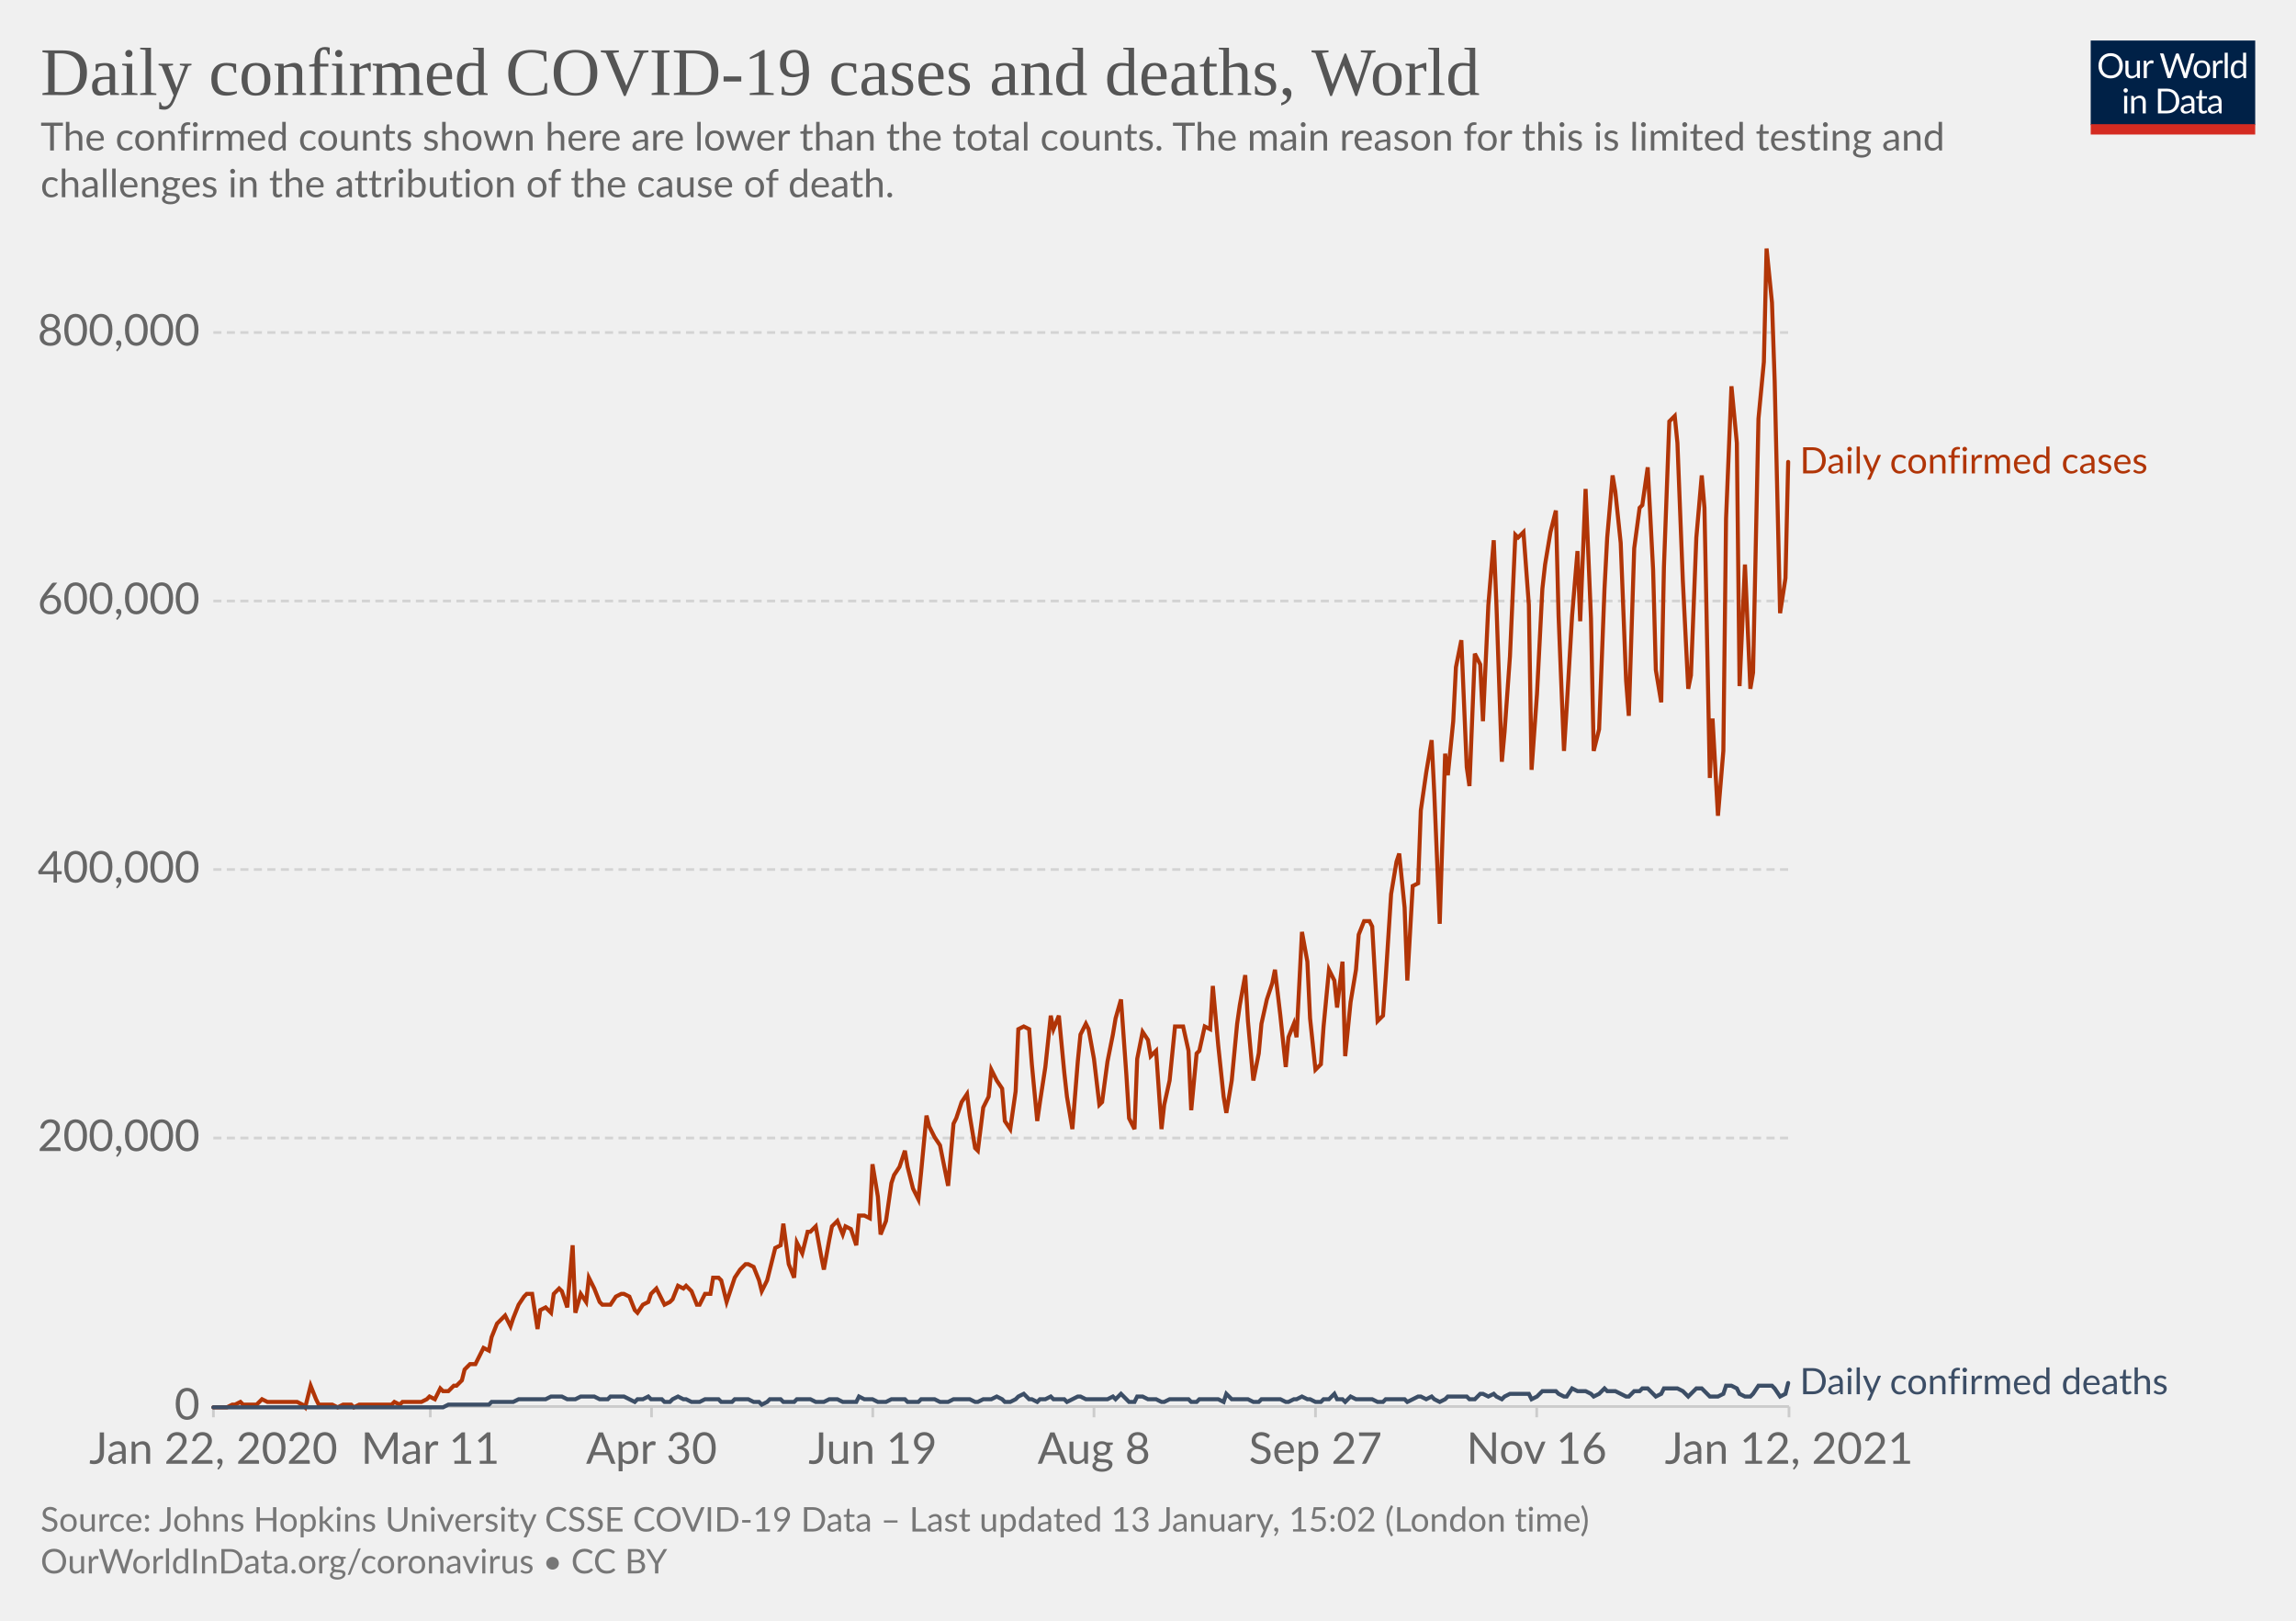
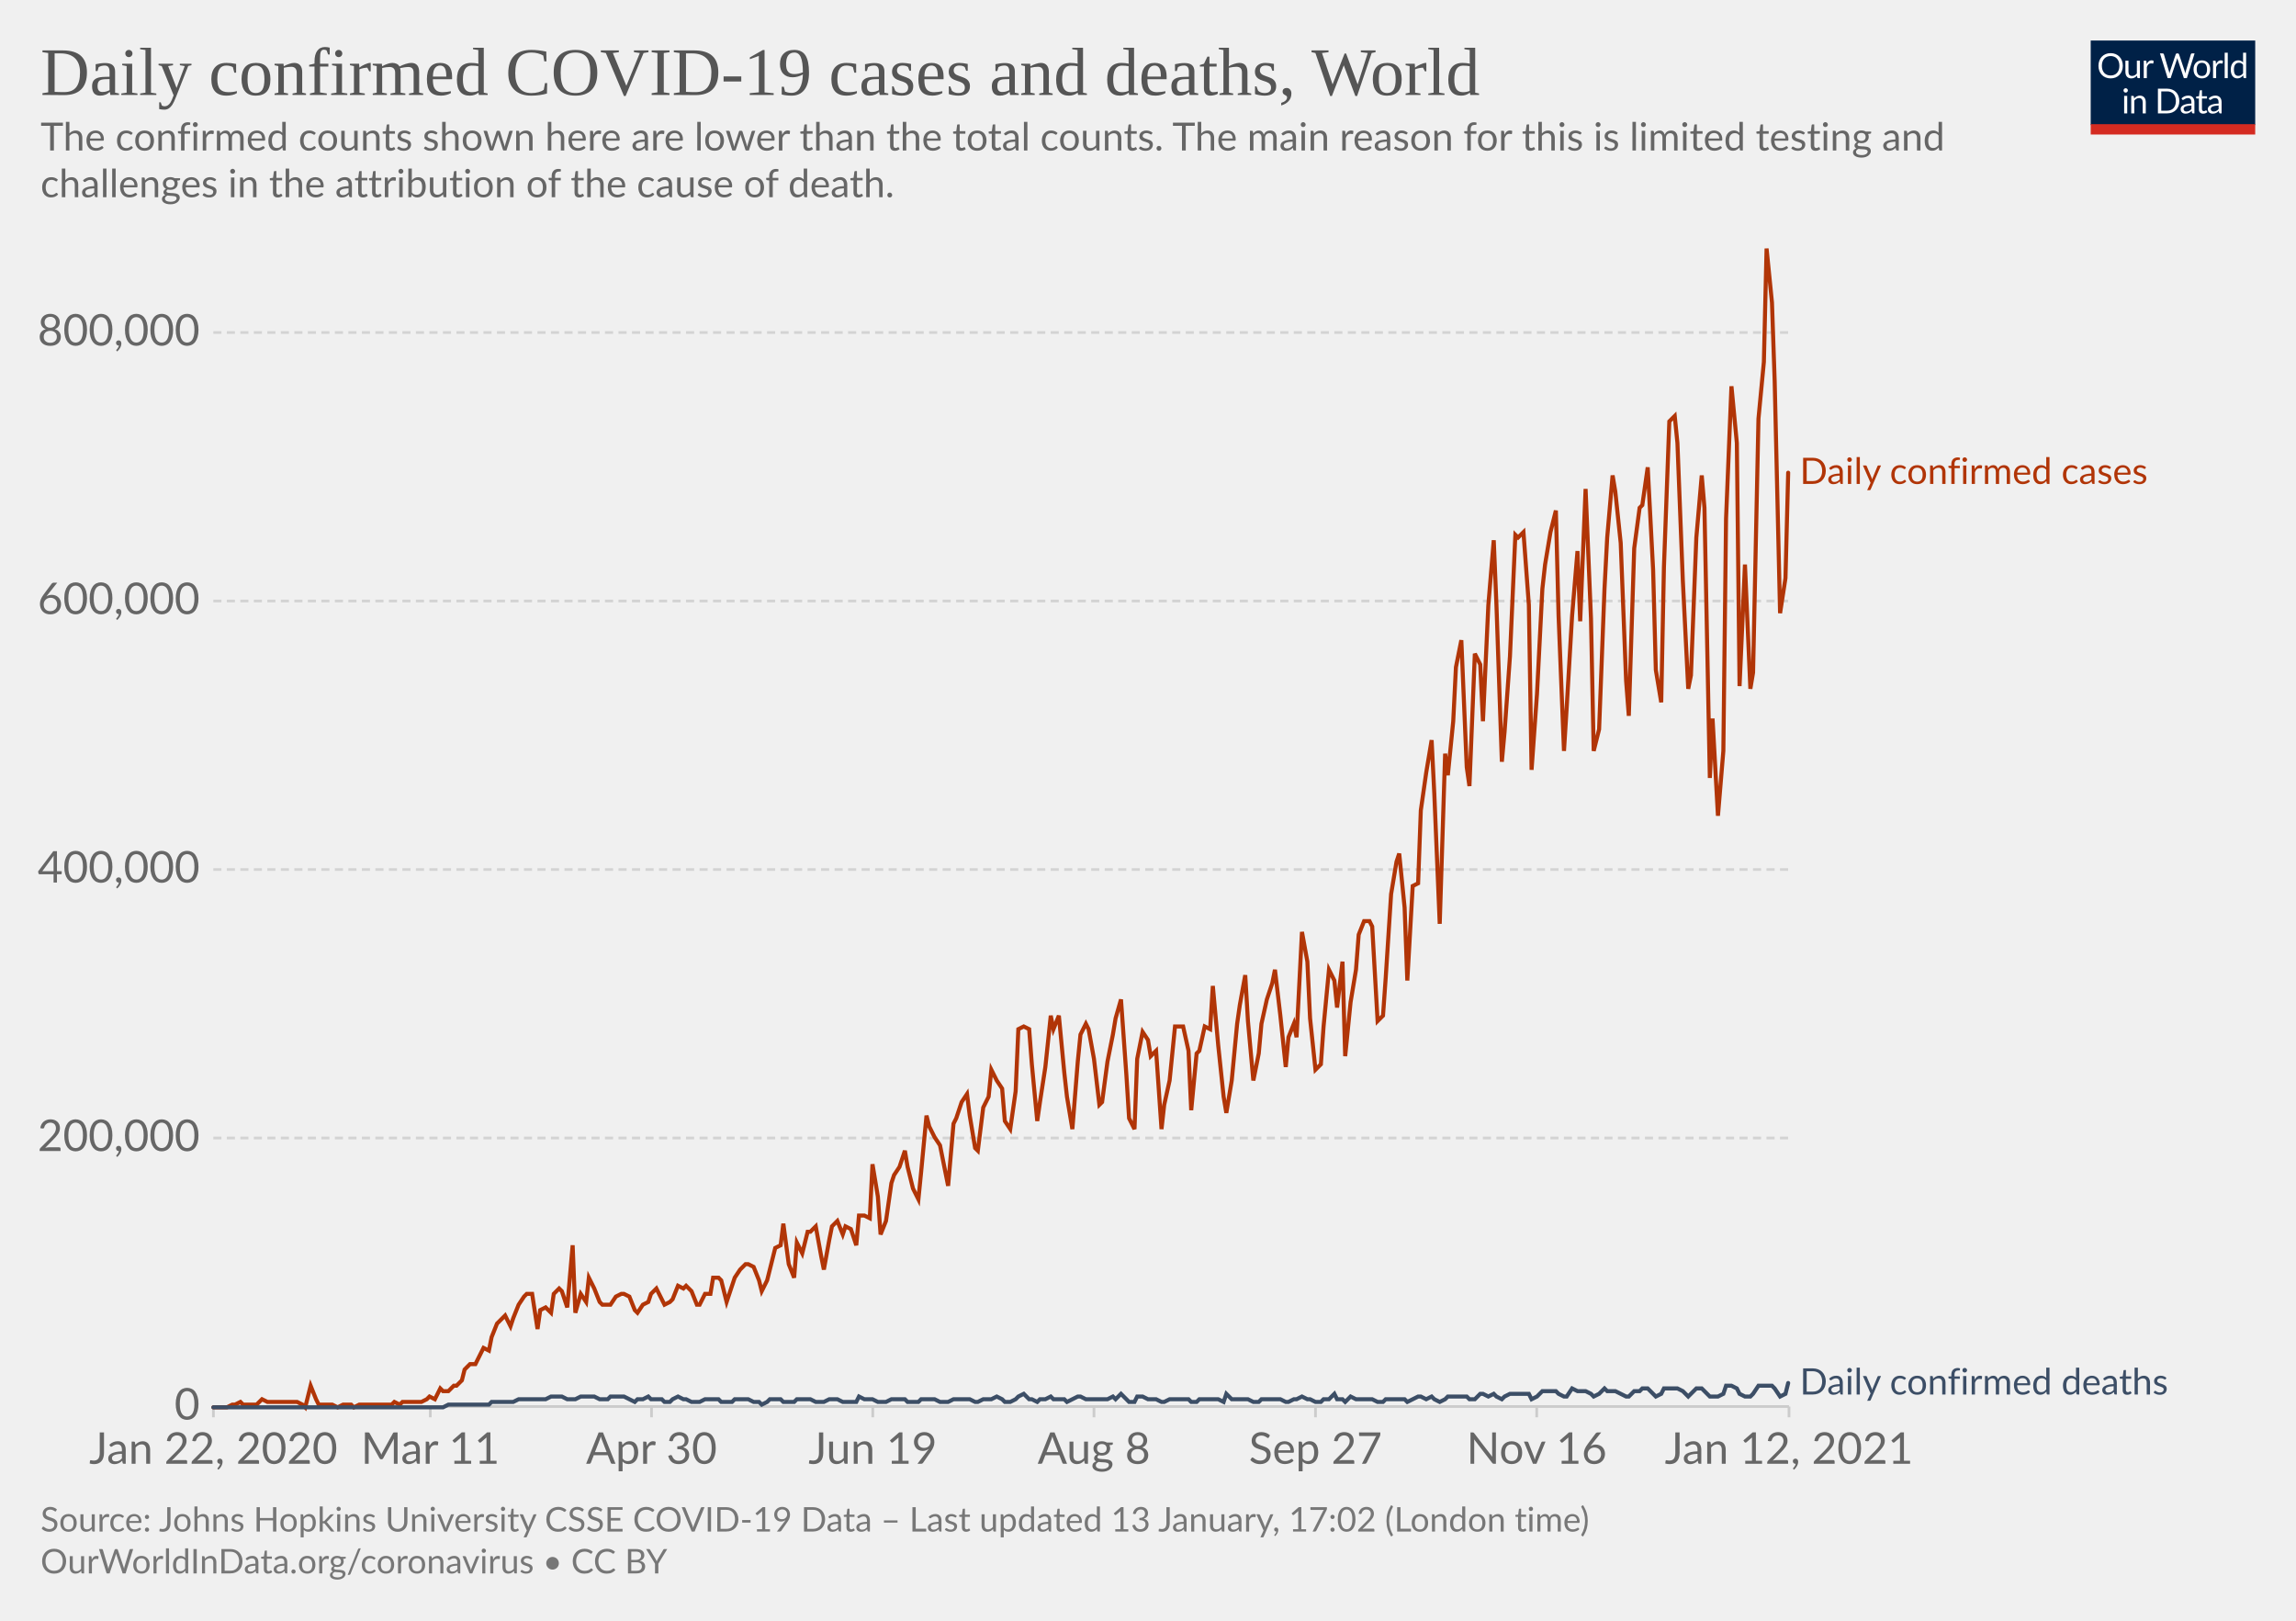
<svg xmlns="http://www.w3.org/2000/svg" version="1.1" style="background-color:#fff;-webkit-font-smoothing:antialiased" width="850" height="600" viewBox="0 0 850 600" font-family="Lato,'Helvetica Neue',Helvetica,Arial,sans-serif" font-size="18" text-rendering="optimizeLegibility">
  <g class="HeaderView">
    <g transform="matrix(.29 0 0 .29 774 15)">
      <svg width="210" height="120" viewBox="0 0 210 120" fill="none">
        <g clip-path="url(#clip0)">
          <path d="M0 0h210v107.89H0V0z" fill="#002147" />
          <path d="M40.98 32.25c0 2.36-.38 4.53-1.12 6.51a14.26 14.26 0 01-8.1 8.4c-1.9.78-4.02 1.17-6.34 1.17a16.6 16.6 0 01-6.33-1.17 14.31 14.31 0 01-8.08-8.4 18.29 18.29 0 01-1.12-6.51c0-2.36.38-4.53 1.12-6.5.75-1.97 1.8-3.67 3.17-5.1a14.32 14.32 0 014.9-3.34c1.92-.8 4.03-1.19 6.34-1.19 2.32 0 4.43.4 6.34 1.19 1.92.8 3.56 1.9 4.93 3.34a14.87 14.87 0 013.17 5.1 18.1 18.1 0 011.12 6.5zm-4.38 0c0-1.94-.26-3.68-.8-5.22a10.91 10.91 0 00-2.24-3.89 9.68 9.68 0 00-3.52-2.46 11.95 11.95 0 00-4.62-.86c-1.68 0-3.21.28-4.6.86a9.88 9.88 0 00-3.54 2.46 10.91 10.91 0 00-2.24 3.9c-.53 1.53-.8 3.27-.8 5.2 0 1.94.27 3.68.8 5.22a11.17 11.17 0 002.24 3.9 10.01 10.01 0 003.55 2.44c1.38.56 2.9.83 4.6.83s3.24-.27 4.61-.83a9.8 9.8 0 003.52-2.44 11.17 11.17 0 002.25-3.9c.53-1.54.8-3.28.8-5.21zm26.22-6.54V48H60.5c-.56 0-.9-.27-1.05-.81l-.31-2.4a12.45 12.45 0 01-3.26 2.6c-1.2.64-2.58.96-4.13.96-1.22 0-2.3-.2-3.24-.6a6.52 6.52 0 01-2.33-1.7 7.37 7.37 0 01-1.43-2.67c-.3-1.04-.46-2.2-.46-3.45V25.7h3.91v14.22c0 1.68.38 2.99 1.15 3.91.77.93 1.96 1.39 3.54 1.39 1.16 0 2.24-.27 3.23-.82a10.42 10.42 0 002.8-2.28V25.7h3.91zm8.61 4.47a9.94 9.94 0 012.6-3.56 5.64 5.64 0 013.76-1.3c.47 0 .92.05 1.34.15.44.1.83.27 1.17.49l-.3 2.92c-.09.37-.3.55-.66.55-.2 0-.5-.04-.9-.13a6.21 6.21 0 00-3.24.18 4.23 4.23 0 00-1.47.92c-.42.4-.81.9-1.17 1.5-.33.58-.64 1.26-.92 2.02V48H67.7V25.71h2.25c.42 0 .72.08.88.25.16.16.27.44.33.83l.26 3.39zm61.16-13.7L122.75 48h-3.82l-7.99-24.05a21.95 21.95 0 01-.42-1.58 38.36 38.36 0 01-.44 1.58L102.05 48h-3.83L88.4 16.47h3.54c.38 0 .7.1.95.29.26.2.43.43.5.73l6.52 21.9.28 1.28.29 1.46.3-1.46.38-1.27 7.41-21.91c.1-.25.26-.48.51-.69.27-.22.58-.33.95-.33h1.23c.38 0 .69.1.92.29a1.77 1.77 0 01.53.73l7.4 21.9a28.4 28.4 0 01.68 2.62 29.52 29.52 0 01.52-2.61l6.54-21.91a1.31 1.31 0 01.48-.7c.27-.21.58-.32.95-.32h3.32zm9.35 8.88c1.63 0 3.1.27 4.4.82a9.43 9.43 0 015.46 5.94c.5 1.4.74 2.98.74 4.73 0 1.76-.25 3.34-.74 4.75a9.43 9.43 0 01-5.46 5.92c-1.3.52-2.77.79-4.4.79-1.64 0-3.12-.27-4.44-.8a9.42 9.42 0 01-3.35-2.3c-.92-1-1.63-2.2-2.13-3.61-.49-1.41-.73-3-.73-4.75s.24-3.33.73-4.73c.5-1.43 1.2-2.64 2.13-3.63a9.4 9.4 0 013.35-2.31c1.32-.55 2.8-.82 4.44-.82zm0 19.89c2.2 0 3.84-.73 4.93-2.2 1.08-1.48 1.63-3.54 1.63-6.18 0-2.66-.55-4.72-1.63-6.2-1.09-1.49-2.73-2.23-4.93-2.23-1.12 0-2.09.2-2.93.57a5.71 5.71 0 00-2.06 1.65 7.5 7.5 0 00-1.24 2.67c-.26 1.04-.4 2.22-.4 3.54 0 2.64.55 4.7 1.64 6.18 1.1 1.47 2.76 2.2 4.99 2.2zm17.97-15.07a9.94 9.94 0 012.6-3.56 5.64 5.64 0 013.76-1.3c.47 0 .91.05 1.34.15.44.1.83.27 1.16.49l-.28 2.92c-.09.37-.31.55-.66.55-.2 0-.5-.04-.9-.13a6.2 6.2 0 00-3.24.18 4.23 4.23 0 00-1.47.92c-.43.4-.82.9-1.17 1.5a13.1 13.1 0 00-.92 2.02V48h-3.94V25.71h2.24c.43 0 .72.08.88.25.17.16.28.44.33.83l.27 3.39zm15.04-14.59V48h-3.92V15.6h3.92zm19.55 15.43a6.22 6.22 0 00-2.38-2.05 6.7 6.7 0 00-2.86-.6c-2.07 0-3.66.75-4.77 2.23-1.12 1.48-1.68 3.6-1.68 6.33 0 1.46.13 2.7.38 3.74a7.29 7.29 0 001.1 2.56 4.35 4.35 0 001.78 1.45c.7.3 1.5.46 2.4.46 1.29 0 2.41-.3 3.36-.88a9.6 9.6 0 002.67-2.49V31.02zm3.91-15.43V48h-2.33c-.56 0-.9-.27-1.06-.81l-.35-2.71a12.13 12.13 0 01-3.25 2.77 8.28 8.28 0 01-4.23 1.06 7.31 7.31 0 01-6.14-2.9c-.73-.96-1.3-2.15-1.69-3.57a18.35 18.35 0 01.07-9.48 11.29 11.29 0 011.89-3.7 8.7 8.7 0 017.06-3.34 7.96 7.96 0 016.12 2.62V15.59h3.91zM46.61 70.71V93H42.7V70.71h3.91zm.84-7c0 .39-.08.75-.24 1.09a2.81 2.81 0 01-1.52 1.47 2.67 2.67 0 01-2.16 0 2.9 2.9 0 01-1.45-1.47 2.67 2.67 0 010-2.16c.15-.35.35-.65.6-.9.25-.27.53-.47.85-.62a2.67 2.67 0 012.16 0c.35.15.65.35.9.62.27.25.47.55.62.9.16.34.24.7.24 1.08zm7.97 10.24c.49-.54 1-1.04 1.54-1.48a9.85 9.85 0 013.66-1.84 8.96 8.96 0 015.43.35c.94.4 1.72.97 2.33 1.71a7.36 7.36 0 011.43 2.67c.32 1.04.49 2.19.49 3.45V93h-3.94V78.81c0-1.69-.4-3-1.17-3.92-.76-.93-1.93-1.4-3.5-1.4a6.6 6.6 0 00-3.25.83c-1 .56-1.92 1.31-2.77 2.27V93h-3.94V70.71h2.35c.56 0 .9.28 1.04.82l.3 2.42zm57.7 3.3c0 2.36-.37 4.5-1.11 6.44a14.3 14.3 0 01-3.17 4.98 14.1 14.1 0 01-4.93 3.2c-1.9.76-4.02 1.13-6.33 1.13H85.8V61.47h11.77c2.31 0 4.42.39 6.33 1.15a13.8 13.8 0 018.1 8.18 17.75 17.75 0 011.12 6.45zm-4.37 0c0-1.94-.26-3.67-.8-5.2a10.94 10.94 0 00-2.23-3.87 9.57 9.57 0 00-3.53-2.42 12.23 12.23 0 00-4.61-.83h-7.5v24.62h7.5c1.7 0 3.24-.28 4.61-.84a9.7 9.7 0 003.53-2.4 10.94 10.94 0 002.24-3.87c.53-1.53.8-3.26.8-5.2zm19.8 5.72c-1.8.06-3.34.2-4.62.44-1.26.22-2.3.51-3.1.88-.8.36-1.37.8-1.74 1.3-.35.5-.53 1.05-.53 1.67 0 .58.1 1.1.3 1.52a3 3 0 00.76 1.05c.34.27.73.46 1.17.6a6.13 6.13 0 001.45.17 7.28 7.28 0 003.5-.81 11.95 11.95 0 002.82-2.2v-4.62zm-12.65-9.11a12.73 12.73 0 013.98-2.66c1.43-.59 3-.88 4.73-.88 1.25 0 2.36.2 3.33.61a6.81 6.81 0 013.94 4.38c.33 1.04.5 2.19.5 3.43V93h-1.74a1.8 1.8 0 01-.88-.18c-.2-.13-.36-.38-.48-.74l-.44-2.12-1.72 1.46a9.48 9.48 0 01-3.74 1.7c-.69.15-1.46.23-2.3.23-.87 0-1.69-.12-2.45-.35a5.34 5.34 0 01-3.34-2.93 6.64 6.64 0 01-.49-2.64c0-.88.25-1.72.73-2.53a6.33 6.33 0 012.35-2.17c1.09-.63 2.5-1.15 4.25-1.54 1.75-.41 3.89-.65 6.42-.7v-1.75c0-1.73-.37-3.03-1.12-3.91-.75-.9-1.84-1.34-3.28-1.34-.97 0-1.78.12-2.44.37-.64.23-1.2.5-1.7.81l-1.23.82c-.33.23-.67.35-1 .35-.27 0-.5-.07-.69-.2a2.1 2.1 0 01-.48-.53l-.7-1.25zm27.67 19.5c-1.76 0-3.12-.5-4.07-1.48-.94-.98-1.41-2.4-1.41-4.25V74h-2.68a.9.9 0 01-.6-.2c-.16-.14-.24-.36-.24-.66v-1.56l3.65-.46.9-6.89a.9.9 0 01.29-.52.88.88 0 01.62-.22H142v7.67h6.44V74H142v13.38c0 .94.22 1.63.68 2.09.45.45 1.04.68 1.76.68a3.21 3.21 0 001.85-.53l.55-.35c.16-.12.3-.18.41-.18.2 0 .4.13.55.38l1.15 1.87a7.45 7.45 0 01-2.44 1.5 8.53 8.53 0 01-2.95.52zm19.68-10.4c-1.8.07-3.34.21-4.62.45-1.26.22-2.3.51-3.1.88-.8.36-1.37.8-1.74 1.3-.35.5-.53 1.05-.53 1.67 0 .58.1 1.1.3 1.52a2.9 2.9 0 00.76 1.05c.34.27.73.46 1.17.6a6.13 6.13 0 001.45.17 7.3 7.3 0 003.5-.81 12.04 12.04 0 002.82-2.2v-4.62zm-12.65-9.1a12.72 12.72 0 013.99-2.66c1.42-.59 3-.88 4.72-.88 1.25 0 2.36.2 3.33.61a6.81 6.81 0 013.94 4.38c.33 1.04.5 2.19.5 3.43V93h-1.74a1.8 1.8 0 01-.88-.18c-.2-.13-.36-.38-.48-.74l-.44-2.12-1.72 1.46a9.48 9.48 0 01-3.74 1.7c-.69.15-1.46.23-2.3.23-.87 0-1.69-.12-2.45-.35a5.33 5.33 0 01-3.34-2.93 6.62 6.62 0 01-.49-2.64c0-.88.25-1.72.73-2.53a6.33 6.33 0 012.35-2.17c1.09-.63 2.5-1.15 4.25-1.54a31.2 31.2 0 016.42-.7v-1.75c0-1.73-.37-3.03-1.12-3.91-.75-.9-1.84-1.34-3.28-1.34-.97 0-1.78.12-2.44.37-.64.23-1.2.5-1.7.81l-1.22.82c-.34.23-.68.35-1.02.35-.26 0-.49-.07-.68-.2a1.88 1.88 0 01-.48-.53l-.7-1.25zM40.98 32.25c0 2.36-.38 4.53-1.12 6.51a14.26 14.26 0 01-8.1 8.4c-1.9.78-4.02 1.17-6.34 1.17a16.6 16.6 0 01-6.33-1.17 14.31 14.31 0 01-8.08-8.4 18.29 18.29 0 01-1.12-6.51c0-2.36.38-4.53 1.12-6.5.75-1.97 1.8-3.67 3.17-5.1a14.32 14.32 0 014.9-3.34c1.92-.8 4.03-1.19 6.34-1.19 2.32 0 4.43.4 6.34 1.19 1.92.8 3.56 1.9 4.93 3.34a14.87 14.87 0 013.17 5.1 18.1 18.1 0 011.12 6.5zm-4.38 0c0-1.94-.26-3.68-.8-5.22a10.91 10.91 0 00-2.24-3.89 9.68 9.68 0 00-3.52-2.46 11.95 11.95 0 00-4.62-.86c-1.68 0-3.21.28-4.6.86a9.88 9.88 0 00-3.54 2.46 10.91 10.91 0 00-2.24 3.9c-.53 1.53-.8 3.27-.8 5.2 0 1.94.27 3.68.8 5.22a11.17 11.17 0 002.24 3.9 10.01 10.01 0 003.55 2.44c1.38.56 2.9.83 4.6.83s3.24-.27 4.61-.83a9.8 9.8 0 003.52-2.44 11.17 11.17 0 002.25-3.9c.53-1.54.8-3.28.8-5.21zm26.22-6.54V48H60.5c-.56 0-.9-.27-1.05-.81l-.31-2.4a12.45 12.45 0 01-3.26 2.6c-1.2.64-2.58.96-4.13.96-1.22 0-2.3-.2-3.24-.6a6.52 6.52 0 01-2.33-1.7 7.37 7.37 0 01-1.43-2.67c-.3-1.04-.46-2.2-.46-3.45V25.7h3.91v14.22c0 1.68.38 2.99 1.15 3.91.77.93 1.96 1.39 3.54 1.39 1.16 0 2.24-.27 3.23-.82a10.42 10.42 0 002.8-2.28V25.7h3.91zm8.61 4.47a9.94 9.94 0 012.6-3.56 5.64 5.64 0 013.76-1.3c.47 0 .92.05 1.34.15.44.1.83.27 1.17.49l-.3 2.92c-.09.37-.3.55-.66.55-.2 0-.5-.04-.9-.13a6.21 6.21 0 00-3.24.18 4.23 4.23 0 00-1.47.92c-.42.4-.81.9-1.17 1.5-.33.58-.64 1.26-.92 2.02V48H67.7V25.71h2.25c.42 0 .72.08.88.25.16.16.27.44.33.83l.26 3.39zm61.16-13.7L122.75 48h-3.82l-7.99-24.05a21.95 21.95 0 01-.42-1.58 38.36 38.36 0 01-.44 1.58L102.05 48h-3.83L88.4 16.47h3.54c.38 0 .7.1.95.29.26.2.43.43.5.73l6.52 21.9.28 1.28.29 1.46.3-1.46.38-1.27 7.41-21.91c.1-.25.26-.48.51-.69.27-.22.58-.33.95-.33h1.23c.38 0 .69.1.92.29a1.77 1.77 0 01.53.73l7.4 21.9a28.4 28.4 0 01.68 2.62 29.52 29.52 0 01.52-2.61l6.54-21.91a1.31 1.31 0 01.48-.7c.27-.21.58-.32.95-.32h3.32zm9.35 8.88c1.63 0 3.1.27 4.4.82a9.43 9.43 0 015.46 5.94c.5 1.4.74 2.98.74 4.73 0 1.76-.25 3.34-.74 4.75a9.43 9.43 0 01-5.46 5.92c-1.3.52-2.77.79-4.4.79-1.64 0-3.12-.27-4.44-.8a9.42 9.42 0 01-3.35-2.3c-.92-1-1.63-2.2-2.13-3.61-.49-1.41-.73-3-.73-4.75s.24-3.33.73-4.73c.5-1.43 1.2-2.64 2.13-3.63a9.4 9.4 0 013.35-2.31c1.32-.55 2.8-.82 4.44-.82zm0 19.89c2.2 0 3.84-.73 4.93-2.2 1.08-1.48 1.63-3.54 1.63-6.18 0-2.66-.55-4.72-1.63-6.2-1.09-1.49-2.73-2.23-4.93-2.23-1.12 0-2.09.2-2.93.57a5.71 5.71 0 00-2.06 1.65 7.5 7.5 0 00-1.24 2.67c-.26 1.04-.4 2.22-.4 3.54 0 2.64.55 4.7 1.64 6.18 1.1 1.47 2.76 2.2 4.99 2.2zm17.97-15.07a9.94 9.94 0 012.6-3.56 5.64 5.64 0 013.76-1.3c.47 0 .91.05 1.34.15.44.1.83.27 1.16.49l-.28 2.92c-.09.37-.31.55-.66.55-.2 0-.5-.04-.9-.13a6.2 6.2 0 00-3.24.18 4.23 4.23 0 00-1.47.92c-.43.4-.82.9-1.17 1.5a13.1 13.1 0 00-.92 2.02V48h-3.94V25.71h2.24c.43 0 .72.08.88.25.17.16.28.44.33.83l.27 3.39zm15.04-14.59V48h-3.92V15.6h3.92zm19.55 15.43a6.22 6.22 0 00-2.38-2.05 6.7 6.7 0 00-2.86-.6c-2.07 0-3.66.75-4.77 2.23-1.12 1.48-1.68 3.6-1.68 6.33 0 1.46.13 2.7.38 3.74a7.29 7.29 0 001.1 2.56 4.35 4.35 0 001.78 1.45c.7.3 1.5.46 2.4.46 1.29 0 2.41-.3 3.36-.88a9.6 9.6 0 002.67-2.49V31.02zm3.91-15.43V48h-2.33c-.56 0-.9-.27-1.06-.81l-.35-2.71a12.13 12.13 0 01-3.25 2.77 8.28 8.28 0 01-4.23 1.06 7.31 7.31 0 01-6.14-2.9c-.73-.96-1.3-2.15-1.69-3.57a18.35 18.35 0 01.07-9.48 11.29 11.29 0 011.89-3.7 8.7 8.7 0 017.06-3.34 7.96 7.96 0 016.12 2.62V15.59h3.91zM46.61 70.71V93H42.7V70.71h3.91zm.84-7c0 .39-.08.75-.24 1.09a2.81 2.81 0 01-1.52 1.47 2.67 2.67 0 01-2.16 0 2.9 2.9 0 01-1.45-1.47 2.67 2.67 0 010-2.16c.15-.35.35-.65.6-.9.25-.27.53-.47.85-.62a2.67 2.67 0 012.16 0c.35.15.65.35.9.62.27.25.47.55.62.9.16.34.24.7.24 1.08zm7.97 10.24c.49-.54 1-1.04 1.54-1.48a9.85 9.85 0 013.66-1.84 8.96 8.96 0 015.43.35c.94.4 1.72.97 2.33 1.71a7.36 7.36 0 011.43 2.67c.32 1.04.49 2.19.49 3.45V93h-3.94V78.81c0-1.69-.4-3-1.17-3.92-.76-.93-1.93-1.4-3.5-1.4a6.6 6.6 0 00-3.25.83c-1 .56-1.92 1.31-2.77 2.27V93h-3.94V70.71h2.35c.56 0 .9.28 1.04.82l.3 2.42zm57.7 3.3c0 2.36-.37 4.5-1.11 6.44a14.3 14.3 0 01-3.17 4.98 14.1 14.1 0 01-4.93 3.2c-1.9.76-4.02 1.13-6.33 1.13H85.8V61.47h11.77c2.31 0 4.42.39 6.33 1.15a13.8 13.8 0 018.1 8.18 17.75 17.75 0 011.12 6.45zm-4.37 0c0-1.94-.26-3.67-.8-5.2a10.94 10.94 0 00-2.23-3.87 9.57 9.57 0 00-3.53-2.42 12.23 12.23 0 00-4.61-.83h-7.5v24.62h7.5c1.7 0 3.24-.28 4.61-.84a9.7 9.7 0 003.53-2.4 10.94 10.94 0 002.24-3.87c.53-1.53.8-3.26.8-5.2zm19.8 5.72c-1.8.06-3.34.2-4.62.44-1.26.22-2.3.51-3.1.88-.8.36-1.37.8-1.74 1.3-.35.5-.53 1.05-.53 1.67 0 .58.1 1.1.3 1.52a3 3 0 00.76 1.05c.34.27.73.46 1.17.6a6.13 6.13 0 001.45.17 7.28 7.28 0 003.5-.81 11.95 11.95 0 002.82-2.2v-4.62zm-12.65-9.11a12.73 12.73 0 013.98-2.66c1.43-.59 3-.88 4.73-.88 1.25 0 2.36.2 3.33.61a6.81 6.81 0 013.94 4.38c.33 1.04.5 2.19.5 3.43V93h-1.74a1.8 1.8 0 01-.88-.18c-.2-.13-.36-.38-.48-.74l-.44-2.12-1.72 1.46a9.48 9.48 0 01-3.74 1.7c-.69.15-1.46.23-2.3.23-.87 0-1.69-.12-2.45-.35a5.34 5.34 0 01-3.34-2.93 6.64 6.64 0 01-.49-2.64c0-.88.25-1.72.73-2.53a6.33 6.33 0 012.35-2.17c1.09-.63 2.5-1.15 4.25-1.54 1.75-.41 3.89-.65 6.42-.7v-1.75c0-1.73-.37-3.03-1.12-3.91-.75-.9-1.84-1.34-3.28-1.34-.97 0-1.78.12-2.44.37-.64.23-1.2.5-1.7.81l-1.23.82c-.33.23-.67.35-1 .35-.27 0-.5-.07-.69-.2a2.1 2.1 0 01-.48-.53l-.7-1.25zm27.67 19.5c-1.76 0-3.12-.5-4.07-1.48-.94-.98-1.41-2.4-1.41-4.25V74h-2.68a.9.9 0 01-.6-.2c-.16-.14-.24-.36-.24-.66v-1.56l3.65-.46.9-6.89a.9.9 0 01.29-.52.88.88 0 01.62-.22H142v7.67h6.44V74H142v13.38c0 .94.22 1.63.68 2.09.45.45 1.04.68 1.76.68a3.21 3.21 0 001.85-.53l.55-.35c.16-.12.3-.18.41-.18.2 0 .4.13.55.38l1.15 1.87a7.45 7.45 0 01-2.44 1.5 8.53 8.53 0 01-2.95.52zm19.68-10.4c-1.8.07-3.34.21-4.62.45-1.26.22-2.3.51-3.1.88-.8.36-1.37.8-1.74 1.3-.35.5-.53 1.05-.53 1.67 0 .58.1 1.1.3 1.52a2.9 2.9 0 00.76 1.05c.34.27.73.46 1.17.6a6.13 6.13 0 001.45.17 7.3 7.3 0 003.5-.81 12.04 12.04 0 002.82-2.2v-4.62zm-12.65-9.1a12.72 12.72 0 013.99-2.66c1.42-.59 3-.88 4.72-.88 1.25 0 2.36.2 3.33.61a6.81 6.81 0 013.94 4.38c.33 1.04.5 2.19.5 3.43V93h-1.74a1.8 1.8 0 01-.88-.18c-.2-.13-.36-.38-.48-.74l-.44-2.12-1.72 1.46a9.48 9.48 0 01-3.74 1.7c-.69.15-1.46.23-2.3.23-.87 0-1.69-.12-2.45-.35a5.33 5.33 0 01-3.34-2.93 6.62 6.62 0 01-.49-2.64c0-.88.25-1.72.73-2.53a6.33 6.33 0 012.35-2.17c1.09-.63 2.5-1.15 4.25-1.54a31.2 31.2 0 016.42-.7v-1.75c0-1.73-.37-3.03-1.12-3.91-.75-.9-1.84-1.34-3.28-1.34-.97 0-1.78.12-2.44.37-.64.23-1.2.5-1.7.81l-1.22.82c-.34.23-.68.35-1.02.35-.26 0-.49-.07-.68-.2a1.88 1.88 0 01-.48-.53l-.7-1.25zM40.98 32.25c0 2.36-.38 4.53-1.12 6.51a14.26 14.26 0 01-8.1 8.4c-1.9.78-4.02 1.17-6.34 1.17a16.6 16.6 0 01-6.33-1.17 14.31 14.31 0 01-8.08-8.4 18.29 18.29 0 01-1.12-6.51c0-2.36.38-4.53 1.12-6.5.75-1.97 1.8-3.67 3.17-5.1a14.32 14.32 0 014.9-3.34c1.92-.8 4.03-1.19 6.34-1.19 2.32 0 4.43.4 6.34 1.19 1.92.8 3.56 1.9 4.93 3.34a14.87 14.87 0 013.17 5.1 18.1 18.1 0 011.12 6.5zm-4.38 0c0-1.94-.26-3.68-.8-5.22a10.91 10.91 0 00-2.24-3.89 9.68 9.68 0 00-3.52-2.46 11.95 11.95 0 00-4.62-.86c-1.68 0-3.21.28-4.6.86a9.88 9.88 0 00-3.54 2.46 10.91 10.91 0 00-2.24 3.9c-.53 1.53-.8 3.27-.8 5.2 0 1.94.27 3.68.8 5.22a11.17 11.17 0 002.24 3.9 10.01 10.01 0 003.55 2.44c1.38.56 2.9.83 4.6.83s3.24-.27 4.61-.83a9.8 9.8 0 003.52-2.44 11.17 11.17 0 002.25-3.9c.53-1.54.8-3.28.8-5.21zm26.22-6.54V48H60.5c-.56 0-.9-.27-1.05-.81l-.31-2.4a12.45 12.45 0 01-3.26 2.6c-1.2.64-2.58.96-4.13.96-1.22 0-2.3-.2-3.24-.6a6.52 6.52 0 01-2.33-1.7 7.37 7.37 0 01-1.43-2.67c-.3-1.04-.46-2.2-.46-3.45V25.7h3.91v14.22c0 1.68.38 2.99 1.15 3.91.77.93 1.96 1.39 3.54 1.39 1.16 0 2.24-.27 3.23-.82a10.42 10.42 0 002.8-2.28V25.7h3.91zm8.61 4.47a9.94 9.94 0 012.6-3.56 5.64 5.64 0 013.76-1.3c.47 0 .92.05 1.34.15.44.1.83.27 1.17.49l-.3 2.92c-.09.37-.3.55-.66.55-.2 0-.5-.04-.9-.13a6.21 6.21 0 00-3.24.18 4.23 4.23 0 00-1.47.92c-.42.4-.81.9-1.17 1.5-.33.58-.64 1.26-.92 2.02V48H67.7V25.71h2.25c.42 0 .72.08.88.25.16.16.27.44.33.83l.26 3.39zm61.16-13.7L122.75 48h-3.82l-7.99-24.05a21.95 21.95 0 01-.42-1.58 38.36 38.36 0 01-.44 1.58L102.05 48h-3.83L88.4 16.47h3.54c.38 0 .7.1.95.29.26.2.43.43.5.73l6.52 21.9.28 1.28.29 1.46.3-1.46.38-1.27 7.41-21.91c.1-.25.26-.48.51-.69.27-.22.58-.33.95-.33h1.23c.38 0 .69.1.92.29a1.77 1.77 0 01.53.73l7.4 21.9a28.4 28.4 0 01.68 2.62 29.52 29.52 0 01.52-2.61l6.54-21.91a1.31 1.31 0 01.48-.7c.27-.21.58-.32.95-.32h3.32zm9.35 8.88c1.63 0 3.1.27 4.4.82a9.43 9.43 0 015.46 5.94c.5 1.4.74 2.98.74 4.73 0 1.76-.25 3.34-.74 4.75a9.43 9.43 0 01-5.46 5.92c-1.3.52-2.77.79-4.4.79-1.64 0-3.12-.27-4.44-.8a9.42 9.42 0 01-3.35-2.3c-.92-1-1.63-2.2-2.13-3.61-.49-1.41-.73-3-.73-4.75s.24-3.33.73-4.73c.5-1.43 1.2-2.64 2.13-3.63a9.4 9.4 0 013.35-2.31c1.32-.55 2.8-.82 4.44-.82zm0 19.89c2.2 0 3.84-.73 4.93-2.2 1.08-1.48 1.63-3.54 1.63-6.18 0-2.66-.55-4.72-1.63-6.2-1.09-1.49-2.73-2.23-4.93-2.23-1.12 0-2.09.2-2.93.57a5.71 5.71 0 00-2.06 1.65 7.5 7.5 0 00-1.24 2.67c-.26 1.04-.4 2.22-.4 3.54 0 2.64.55 4.7 1.64 6.18 1.1 1.47 2.76 2.2 4.99 2.2zm17.97-15.07a9.94 9.94 0 012.6-3.56 5.64 5.64 0 013.76-1.3c.47 0 .91.05 1.34.15.44.1.83.27 1.16.49l-.28 2.92c-.09.37-.31.55-.66.55-.2 0-.5-.04-.9-.13a6.2 6.2 0 00-3.24.18 4.23 4.23 0 00-1.47.92c-.43.4-.82.9-1.17 1.5a13.1 13.1 0 00-.92 2.02V48h-3.94V25.71h2.24c.43 0 .72.08.88.25.17.16.28.44.33.83l.27 3.39zm15.04-14.59V48h-3.92V15.6h3.92zm19.55 15.43a6.22 6.22 0 00-2.38-2.05 6.7 6.7 0 00-2.86-.6c-2.07 0-3.66.75-4.77 2.23-1.12 1.48-1.68 3.6-1.68 6.33 0 1.46.13 2.7.38 3.74a7.29 7.29 0 001.1 2.56 4.35 4.35 0 001.78 1.45c.7.3 1.5.46 2.4.46 1.29 0 2.41-.3 3.36-.88a9.6 9.6 0 002.67-2.49V31.02zm3.91-15.43V48h-2.33c-.56 0-.9-.27-1.06-.81l-.35-2.71a12.13 12.13 0 01-3.25 2.77 8.28 8.28 0 01-4.23 1.06 7.31 7.31 0 01-6.14-2.9c-.73-.96-1.3-2.15-1.69-3.57a18.35 18.35 0 01.07-9.48 11.29 11.29 0 011.89-3.7 8.7 8.7 0 017.06-3.34 7.96 7.96 0 016.12 2.62V15.59h3.91zM46.61 70.71V93H42.7V70.71h3.91zm.84-7c0 .39-.08.75-.24 1.09a2.81 2.81 0 01-1.52 1.47 2.67 2.67 0 01-2.16 0 2.9 2.9 0 01-1.45-1.47 2.67 2.67 0 010-2.16c.15-.35.35-.65.6-.9.25-.27.53-.47.85-.62a2.67 2.67 0 012.16 0c.35.15.65.35.9.62.27.25.47.55.62.9.16.34.24.7.24 1.08zm7.97 10.24c.49-.54 1-1.04 1.54-1.48a9.85 9.85 0 013.66-1.84 8.96 8.96 0 015.43.35c.94.4 1.72.97 2.33 1.71a7.36 7.36 0 011.43 2.67c.32 1.04.49 2.19.49 3.45V93h-3.94V78.81c0-1.69-.4-3-1.17-3.92-.76-.93-1.93-1.4-3.5-1.4a6.6 6.6 0 00-3.25.83c-1 .56-1.92 1.31-2.77 2.27V93h-3.94V70.71h2.35c.56 0 .9.28 1.04.82l.3 2.42zm57.7 3.3c0 2.36-.37 4.5-1.11 6.44a14.3 14.3 0 01-3.17 4.98 14.1 14.1 0 01-4.93 3.2c-1.9.76-4.02 1.13-6.33 1.13H85.8V61.47h11.77c2.31 0 4.42.39 6.33 1.15a13.8 13.8 0 018.1 8.18 17.75 17.75 0 011.12 6.45zm-4.37 0c0-1.94-.26-3.67-.8-5.2a10.94 10.94 0 00-2.23-3.87 9.57 9.57 0 00-3.53-2.42 12.23 12.23 0 00-4.61-.83h-7.5v24.62h7.5c1.7 0 3.24-.28 4.61-.84a9.7 9.7 0 003.53-2.4 10.94 10.94 0 002.24-3.87c.53-1.53.8-3.26.8-5.2zm19.8 5.72c-1.8.06-3.34.2-4.62.44-1.26.22-2.3.51-3.1.88-.8.36-1.37.8-1.74 1.3-.35.5-.53 1.05-.53 1.67 0 .58.1 1.1.3 1.52a3 3 0 00.76 1.05c.34.27.73.46 1.17.6a6.13 6.13 0 001.45.17 7.28 7.28 0 003.5-.81 11.95 11.95 0 002.82-2.2v-4.62zm-12.65-9.11a12.73 12.73 0 013.98-2.66c1.43-.59 3-.88 4.73-.88 1.25 0 2.36.2 3.33.61a6.81 6.81 0 013.94 4.38c.33 1.04.5 2.19.5 3.43V93h-1.74a1.8 1.8 0 01-.88-.18c-.2-.13-.36-.38-.48-.74l-.44-2.12-1.72 1.46a9.48 9.48 0 01-3.74 1.7c-.69.15-1.46.23-2.3.23-.87 0-1.69-.12-2.45-.35a5.34 5.34 0 01-3.34-2.93 6.64 6.64 0 01-.49-2.64c0-.88.25-1.72.73-2.53a6.33 6.33 0 012.35-2.17c1.09-.63 2.5-1.15 4.25-1.54 1.75-.41 3.89-.65 6.42-.7v-1.75c0-1.73-.37-3.03-1.12-3.91-.75-.9-1.84-1.34-3.28-1.34-.97 0-1.78.12-2.44.37-.64.23-1.2.5-1.7.81l-1.23.82c-.33.23-.67.35-1 .35-.27 0-.5-.07-.69-.2a2.1 2.1 0 01-.48-.53l-.7-1.25zm27.67 19.5c-1.76 0-3.12-.5-4.07-1.48-.94-.98-1.41-2.4-1.41-4.25V74h-2.68a.9.9 0 01-.6-.2c-.16-.14-.24-.36-.24-.66v-1.56l3.65-.46.9-6.89a.9.9 0 01.29-.52.88.88 0 01.62-.22H142v7.67h6.44V74H142v13.38c0 .94.22 1.63.68 2.09.45.45 1.04.68 1.76.68a3.21 3.21 0 001.85-.53l.55-.35c.16-.12.3-.18.41-.18.2 0 .4.13.55.38l1.15 1.87a7.45 7.45 0 01-2.44 1.5 8.53 8.53 0 01-2.95.52zm19.68-10.4c-1.8.07-3.34.21-4.62.45-1.26.22-2.3.51-3.1.88-.8.36-1.37.8-1.74 1.3-.35.5-.53 1.05-.53 1.67 0 .58.1 1.1.3 1.52a2.9 2.9 0 00.76 1.05c.34.27.73.46 1.17.6a6.13 6.13 0 001.45.17 7.3 7.3 0 003.5-.81 12.04 12.04 0 002.82-2.2v-4.62zm-12.65-9.1a12.72 12.72 0 013.99-2.66c1.42-.59 3-.88 4.72-.88 1.25 0 2.36.2 3.33.61a6.81 6.81 0 013.94 4.38c.33 1.04.5 2.19.5 3.43V93h-1.74a1.8 1.8 0 01-.88-.18c-.2-.13-.36-.38-.48-.74l-.44-2.12-1.72 1.46a9.48 9.48 0 01-3.74 1.7c-.69.15-1.46.23-2.3.23-.87 0-1.69-.12-2.45-.35a5.33 5.33 0 01-3.34-2.93 6.62 6.62 0 01-.49-2.64c0-.88.25-1.72.73-2.53a6.33 6.33 0 012.35-2.17c1.09-.63 2.5-1.15 4.25-1.54a31.2 31.2 0 016.42-.7v-1.75c0-1.73-.37-3.03-1.12-3.91-.75-.9-1.84-1.34-3.28-1.34-.97 0-1.78.12-2.44.37-.64.23-1.2.5-1.7.81l-1.22.82c-.34.23-.68.35-1.02.35-.26 0-.49-.07-.68-.2a1.88 1.88 0 01-.48-.53l-.7-1.25z" fill="#fff" />
          <path fill="#D42B21" d="M0 106.79h210V120H0z" />
        </g>
        <defs>
          <clipPath id="clip0">
            <path fill="#fff" d="M0 0h210v120H0z" />
          </clipPath>
        </defs>
      </svg>
    </g>
    <a href="https://ourworldindata.org/grapher/daily-covid-cases-deaths?time=2020-01-01..latest" target="_blank" rel="noopener" font-family="&quot;Playfair Display&quot;,Georgia,&quot;Times New Roman&quot;,serif">
      <text font-size="25.2" x="15" y="35.2" fill="#555">
        <tspan x="15" y="35.16">Daily confirmed COVID-19 cases and deaths, World</tspan>
      </text>
    </a>
    <text font-size="14.4" x="15" y="55.7" fill="#666">
      <tspan x="15" y="55.72">The confirmed counts shown here are lower than the total counts. The main reason for this is limited testing and</tspan>
      <tspan x="15" y="73">challenges in the attribution of the cause of death.</tspan>
    </text>
  </g>
  <g class="LineChart">
    <defs>
      <clipPath id="a">
        <path d="M68.97 0h830v899.4h-830z" />
      </clipPath>
    </defs>
    <g class="DualAxisView">
      <g class="HorizontalAxis">
        <path stroke="#ccc" d="M79 520.7v4M159.3 520.7v4M241.2 520.7v4M323.1 520.7v4M405 520.7v4M487 520.7v4M568.9 520.7v4M662.3 520.7v4" />
        <text x="79" y="541.9" fill="#666" text-anchor="middle" font-size="16.2">Jan 22, 2020</text>
        <text x="159.3" y="541.9" fill="#666" text-anchor="middle" font-size="16.2">Mar 11</text>
        <text x="241.2" y="541.9" fill="#666" text-anchor="middle" font-size="16.2">Apr 30</text>
        <text x="323.1" y="541.9" fill="#666" text-anchor="middle" font-size="16.2">Jun 19</text>
        <text x="405" y="541.9" fill="#666" text-anchor="middle" font-size="16.2">Aug 8</text>
        <text x="487" y="541.9" fill="#666" text-anchor="middle" font-size="16.2">Sep 27</text>
        <text x="568.9" y="541.9" fill="#666" text-anchor="middle" font-size="16.2">Nov 16</text>
        <text x="662.3" y="541.9" fill="#666" text-anchor="middle" font-size="16.2">Jan 12, 2021</text>
      </g>
      <g class="VerticalAxis" fill="#666" dominant-baseline="middle" text-anchor="end" font-size="16.2">
        <text x="73.97" y="520.7">0</text>
        <text x="73.97" y="421.3">200,000</text>
        <text x="73.97" y="321.9">400,000</text>
        <text x="73.97" y="222.5">600,000</text>
        <text x="73.97" y="123.1">800,000</text>
      </g>
      <g class="AxisGridLines horizontalLines">
        <path stroke="#ccc" d="M78.97 520.7H662.3" />
        <path stroke="#d3d3d3" stroke-dasharray="3,2" d="M78.97 421.3H662.3M78.97 321.9H662.3M78.97 222.5H662.3M78.97 123.1H662.3" />
      </g>
    </g>
    <g clip-path="url(#a)">
      <g class="LineLabels" cursor="default">
        <g class="legendMark">
-           <text font-size="13.5" x="666.3" y="175.3" fill="#B13507">
-             <tspan x="666.3" y="175.25">Daily confirmed cases</tspan>
+           <text font-size="13.5" x="666.3" y="179.2" fill="#B13507">
+             <tspan x="666.3" y="179.15">Daily confirmed cases</tspan>
          </text>
        </g>
        <g class="legendMark">
-           <text font-size="13.5" x="666.3" y="516.1" fill="#3C4E66">
-             <tspan x="666.3" y="516.15">Daily confirmed deaths</tspan>
+           <text font-size="13.5" x="666.3" y="516.3" fill="#3C4E66">
+             <tspan x="666.3" y="516.25">Daily confirmed deaths</tspan>
          </text>
        </g>
      </g>
      <g class="Lines">
        <g class="key-World_0">
-           <path stroke="#B13507" stroke-linecap="round" d="M79 521h5l2-1h1l2-1 1 1h5l2-2 2 1h11l2 1 1 1 2-8 2 5 1 2h5l2 1 2-1h3l1 1 2-1h12l1-1 2 1 1-1h7l2-1 1-1 2 1 2-4 1 1h2l2-2h1l2-2 1-4 2-2h2l1-2 2-4 2 1 1-5 2-5 2-2 1-1 2 4 1-3 2-5 2-3 1-1h2l2 13 1-7 2-1 2 2 1-7 2-2 1 1 2 6 2-23 1 25 2-7 2 3 1-9 2 4 2 5 1 1h3l2-3 2-1h1l2 1 2 5 1 1 2-3 2-1 1-3 2-2 2 4 1 2 2-1 1-1 2-5 2 1 1-1 2 2 2 5h1l2-4h2l1-6h2l1 1 2 8 2-6 1-3 2-3 2-2h1l2 1 2 5 1 4 2-4 1-4 2-8 2-1 1-8 2 15 2 5 1-13 2 4 2-8h1l2-2 2 11 1 5 2-11 1-5 2-2 2 5 1-3 2 1 2 6 1-11h2l2 1 1-20 2 12 1 14 2-5 2-14 1-3 2-3 2-6 1 6 2 8 2 4 1-10 2-21 1 4 2 4 2 3 1 5 2 10 2-23 1-2 2-6 2-3 1 8 2 12 1 1 2-16 2-4 1-10 2 4 2 3 1 12 2 3 2-14 1-23 2-1 2 1 1 13 2 21 1-7 2-13 2-19 1 5 2-5 2 21 1 9 2 12 2-25 1-10 2-4 1 2 2 11 2 17 1-1 2-15 2-10 1-6 2-7 2 28 1 16 2 4 1-26 2-10 2 3 1 6 2-2 2 29 1-9 2-9 2-20h3l2 9 1 22 2-21 1-1 2-9 2 1 1-16 2 22 2 19 1 6 2-12 2-21 1-7 2-11 1 17 2 22 2-10 1-11 2-9 2-6 1-5 2 17 2 19 1-11 2-5 1 5 2-39 2 11 1 21 2 19 2-2 1-14 2-21 2 4 1 10 2-17 1 35 2-20 2-12 1-13 2-5h2l1 2 2 35 2-2 1-14 2-31 2-12 1-3 2 20 1 27 2-35 2-1 1-27 2-14 2-12 1 20 2 48 2-63 1 8 2-20 1-20 2-10 2 47 1 7 2-49 2 4 1 21 2-43 2-24 1 24 2 58 1-11 2-28 2-45 1 1 2-2 2 27 1 61 2-28 2-39 1-9 2-12 2-8 1 39 2 50 1-16 2-34 2-24 1 26 2-49 2 48 1 49 2-8 2-52 1-19 2-23 1 6 2 19 2 51 1 13 2-62 2-15 1-1 2-14 2 38 1 37 2 12 1-50 2-54 2-2 1 10 2 51 2 40 1-5 2-51 2-23 1 12 2 100 1-22 2 36 2-24 1-86 2-49 2 21 1 90 2-45 2 46 1-6 2-94 2-21 1-42 2 20 1 29 2 86 2-13 1-43" fill="none" stroke-width="1.5" />
+           <path stroke="#B13507" stroke-linecap="round" d="M79 521h5l2-1h1l2-1 1 1h5l2-2 2 1h11l2 1 1 1 2-8 2 5 1 2h5l2 1 2-1h3l1 1 2-1h12l1-1 2 1 1-1h7l2-1 1-1 2 1 2-4 1 1h2l2-2h1l2-2 1-4 2-2h2l1-2 2-4 2 1 1-5 2-5 2-2 1-1 2 4 1-3 2-5 2-3 1-1h2l2 13 1-7 2-1 2 2 1-7 2-2 1 1 2 6 2-23 1 25 2-7 2 3 1-9 2 4 2 5 1 1h3l2-3 2-1h1l2 1 2 5 1 1 2-3 2-1 1-3 2-2 2 4 1 2 2-1 1-1 2-5 2 1 1-1 2 2 2 5h1l2-4h2l1-6h2l1 1 2 8 2-6 1-3 2-3 2-2h1l2 1 2 5 1 4 2-4 1-4 2-8 2-1 1-8 2 15 2 5 1-13 2 4 2-8h1l2-2 2 11 1 5 2-11 1-5 2-2 2 5 1-3 2 1 2 6 1-11h2l2 1 1-20 2 12 1 14 2-5 2-14 1-3 2-3 2-6 1 6 2 8 2 4 1-10 2-21 1 4 2 4 2 3 1 5 2 10 2-23 1-2 2-6 2-3 1 8 2 12 1 1 2-16 2-4 1-10 2 4 2 3 1 12 2 3 2-14 1-23 2-1 2 1 1 13 2 21 1-7 2-13 2-19 1 5 2-5 2 21 1 9 2 12 2-25 1-10 2-4 1 2 2 11 2 17 1-1 2-15 2-10 1-6 2-7 2 28 1 16 2 4 1-26 2-10 2 3 1 6 2-2 2 29 1-9 2-9 2-20h3l2 9 1 22 2-21 1-1 2-9 2 1 1-16 2 22 2 19 1 6 2-12 2-21 1-7 2-11 1 17 2 22 2-10 1-11 2-9 2-6 1-5 2 17 2 19 1-11 2-5 1 5 2-39 2 11 1 21 2 19 2-2 1-14 2-21 2 4 1 10 2-17 1 35 2-20 2-12 1-13 2-5h2l1 2 2 35 2-2 1-14 2-31 2-12 1-3 2 20 1 27 2-35 2-1 1-27 2-14 2-12 1 20 2 48 2-63 1 8 2-20 1-20 2-10 2 47 1 7 2-49 2 4 1 21 2-43 2-24 1 24 2 58 1-11 2-28 2-45 1 1 2-2 2 27 1 61 2-28 2-39 1-9 2-12 2-8 1 39 2 50 1-16 2-34 2-24 1 26 2-49 2 48 1 49 2-8 2-52 1-19 2-23 1 6 2 19 2 51 1 13 2-62 2-15 1-1 2-14 2 38 1 37 2 12 1-50 2-54 2-2 1 10 2 51 2 40 1-5 2-51 2-23 1 12 2 100 1-22 2 36 2-24 1-86 2-49 2 21 1 90 2-45 2 46 1-6 2-94 2-21 1-42 2 20 1 29 2 86 2-13 1-39" fill="none" stroke-width="1.5" />
        </g>
        <g class="key-World_1">
          <path stroke="#3C4E66" stroke-linecap="round" d="M79 521h85l2-1h15l1-1h8l2-1h10l2-1h4l2 1h3l2-1h5l2 1h3l1-1h5l2 1 2 1 1-1h2l2-1 1 1h4l1 1h2l1-1 2-1 2 1h1l2 1h3l2-1h5l1 1h4l1-1h5l2 1h2l1 1 2-1 1-1h4l1 1h4l1-1h5l2 1h3l2-1h3l2 1h5l1-2 2 1h3l2 1h3l2-1h5l1 1h4l1-1h5l2 1h3l2-1h6l2 1h1l2-1h3l2-1 2 1 1 1h2l2-1 1-1 2-1 2 2h1l2 1 1-1h2l2-1 1 1h4l1 1 2-1 2-1h1l2 1h8l2-1 1 1 2-2 2 2 1 1h2l1-2h2l2 1h3l2 1h1l2-1h7l1 1h2l1-1h7l2 1 1-3 2 2h6l2 1h2l1-1h7l2 1h1l2-1h1l2-1 2 1h1l2 1h2l1-1h2l2-2 1 2h2l1 1 2-2 2 1h6l2 1h2l1-1h7l1 1 2-1 2-1h1l2 1 2-1 1 1 2 1 2-1 1-1h7l1 1h2l2-2h1l2 1 2-1 1 1 2 1 1-1 2-1h7l1 2 2-1 2-2h5l1 1 2 1h1l2-3 2 1h3l2 1 1 1 2-1 2-2 1 1h3l2 1 2 1h1l2-2h2l1-1h2l2 2 1 1 2-1 1-2h5l2 1 2 2 1-1 2-2h2l1 1 2 2h3l2-1 1-3h2l2 1 1 2 2 1h2l1-1 2-3h5l1 1 2 3 2-1 1-4" fill="none" stroke-width="1.5" />
        </g>
      </g>
    </g>
  </g>
  <g class="SourcesFooter" fill="#777">
    <g class="clickable" fill="#777">
      <text font-size="12.6" x="15" y="567">
-         <tspan x="15" y="566.98">Source: Johns Hopkins University CSSE COVID-19 Data – Last updated 13 January, 15:02 (London time)</tspan>
+         <tspan x="15" y="566.98">Source: Johns Hopkins University CSSE COVID-19 Data – Last updated 13 January, 17:02 (London time)</tspan>
      </text>
    </g>
    <text font-size="12.6" x="15" y="582.5">
      <tspan x="15" y="582.48">
        <a target="_blank" href="https://ourworldindata.org/coronavirus" fill="#777">OurWorldInData.org/coronavirus</a> • <a class="cclogo" href="http://creativecommons.org/licenses/by/4.0/deed.en_US" target="_blank" fill="#777">CC BY</a>
      </tspan>
    </text>
  </g>
</svg>
